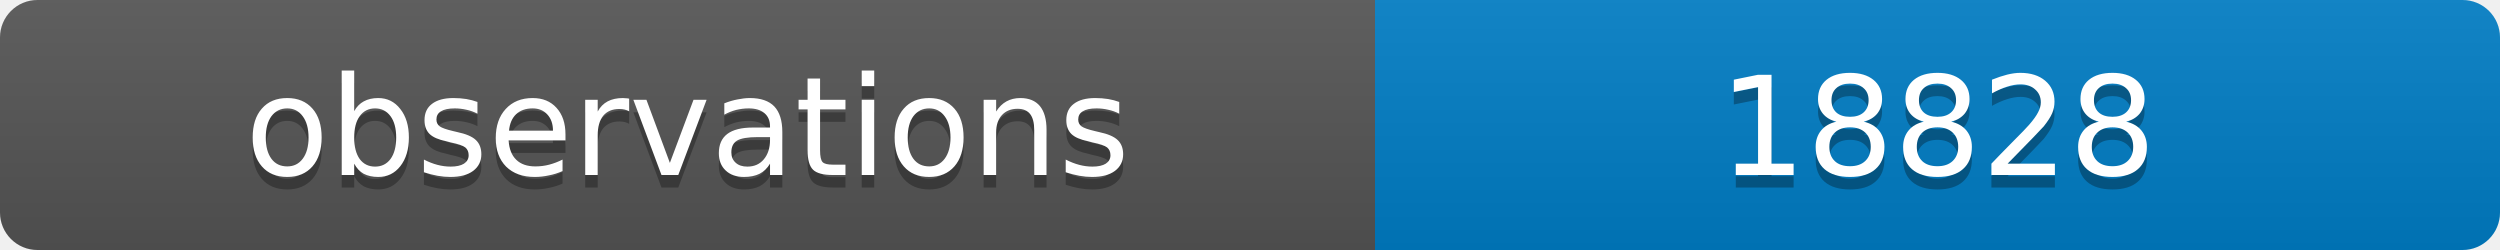
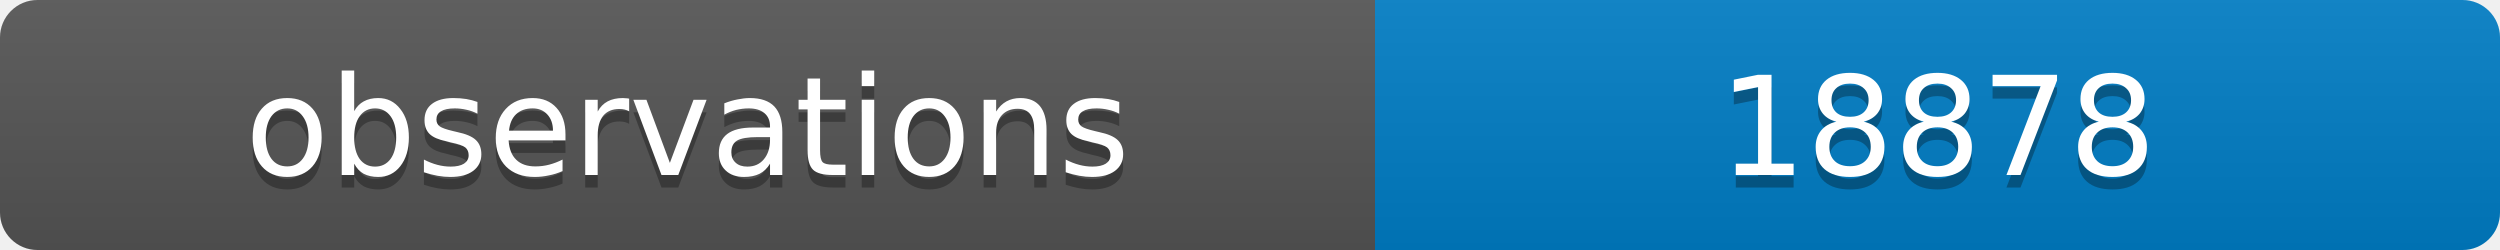
<svg xmlns="http://www.w3.org/2000/svg" width="200" height="20">
  <linearGradient id="b" x2="0" y2="100%">
    <stop offset="0" stop-color="#bbb" stop-opacity=".1" />
    <stop offset="1" stop-opacity=".1" />
  </linearGradient>
  <clipPath id="a">
    <rect width="200" height="20" rx="3" fill="#fff" />
  </clipPath>
  <g clip-path="url(#a)">
    <path fill="#555" d="M0 0h110v20H0z" />
    <path fill="#007ec6" d="M110 0h90v20H110z" />
    <path fill="url(#b)" d="M0 0h200v20H0z" />
  </g>
  <g fill="#fff" text-anchor="middle" font-family="DejaVu Sans,Verdana,Geneva,sans-serif" font-size="11">
    <text x="55" y="15" fill="#010101" fill-opacity=".3">observations</text>
    <text x="55" y="14">observations</text>
-     <text x="155" y="15" fill="#010101" fill-opacity=".3">18828</text>
-     <text x="155" y="14">18828</text>
+     <text x="155" y="15" fill="#010101" fill-opacity=".3">18878</text>
+     <text x="155" y="14">18878</text>
  </g>
</svg>
